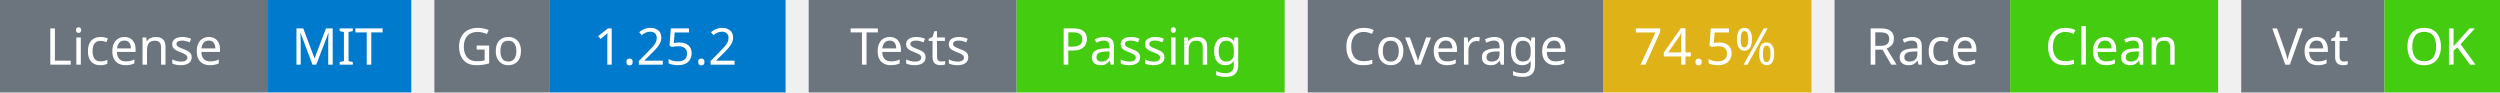
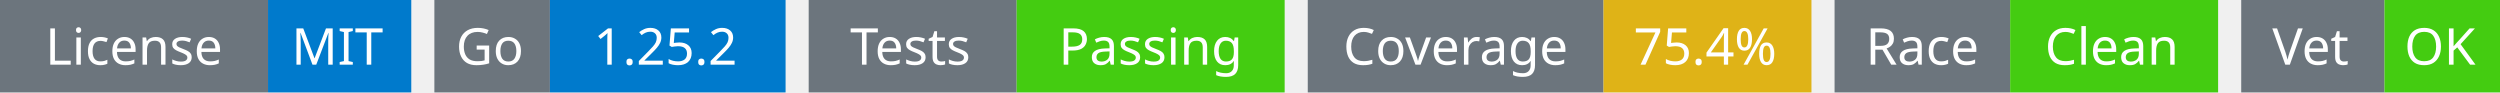
<svg xmlns="http://www.w3.org/2000/svg" width="541" height="20" viewBox="0 0 541 20">
  <g transform="translate(0, 0)">
    <rect x="0" y="0" width="58" height="20" fill="#6c757d" />
    <rect x="58" y="0" width="31" height="20" fill="#007acc" />
    <text x="29" y="14" text-anchor="middle" font-family="sans-serif" font-size="11" fill="white">License</text>
    <text x="73" y="14" text-anchor="middle" font-family="sans-serif" font-size="11" fill="white">MIT</text>
  </g>
  <g transform="translate(94, 0)">
    <rect x="0" y="0" width="25" height="20" fill="#6c757d" />
    <rect x="25" y="0" width="51" height="20" fill="#007acc" />
    <text x="12" y="14" text-anchor="middle" font-family="sans-serif" font-size="11" fill="white">Go</text>
    <text x="50" y="14" text-anchor="middle" font-family="sans-serif" font-size="11" fill="white">1.25.2</text>
  </g>
  <g transform="translate(175, 0)">
    <rect x="0" y="0" width="45" height="20" fill="#6c757d" />
    <rect x="45" y="0" width="58" height="20" fill="#4c1" />
    <text x="22" y="14" text-anchor="middle" font-family="sans-serif" font-size="11" fill="white">Tests</text>
    <text x="74" y="14" text-anchor="middle" font-family="sans-serif" font-size="11" fill="white">Passing</text>
  </g>
  <g transform="translate(283, 0)">
    <rect x="0" y="0" width="64" height="20" fill="#6c757d" />
    <rect x="64" y="0" width="45" height="20" fill="#dfb317" />
    <text x="32" y="14" text-anchor="middle" font-family="sans-serif" font-size="11" fill="white">Coverage</text>
-     <text x="86" y="14" text-anchor="middle" font-family="sans-serif" font-size="11" fill="white">74.5%</text>
+     <text x="86" y="14" text-anchor="middle" font-family="sans-serif" font-size="11" fill="white">75.4%</text>
  </g>
  <g transform="translate(397, 0)">
    <rect x="0" y="0" width="38" height="20" fill="#6c757d" />
    <rect x="38" y="0" width="45" height="20" fill="#4c1" />
    <text x="19" y="14" text-anchor="middle" font-family="sans-serif" font-size="11" fill="white">Race</text>
    <text x="60" y="14" text-anchor="middle" font-family="sans-serif" font-size="11" fill="white">Clean</text>
  </g>
  <g transform="translate(485, 0)">
    <rect x="0" y="0" width="31" height="20" fill="#6c757d" />
    <rect x="31" y="0" width="25" height="20" fill="#4c1" />
    <text x="15" y="14" text-anchor="middle" font-family="sans-serif" font-size="11" fill="white">Vet</text>
    <text x="43" y="14" text-anchor="middle" font-family="sans-serif" font-size="11" fill="white">OK</text>
  </g>
</svg>
